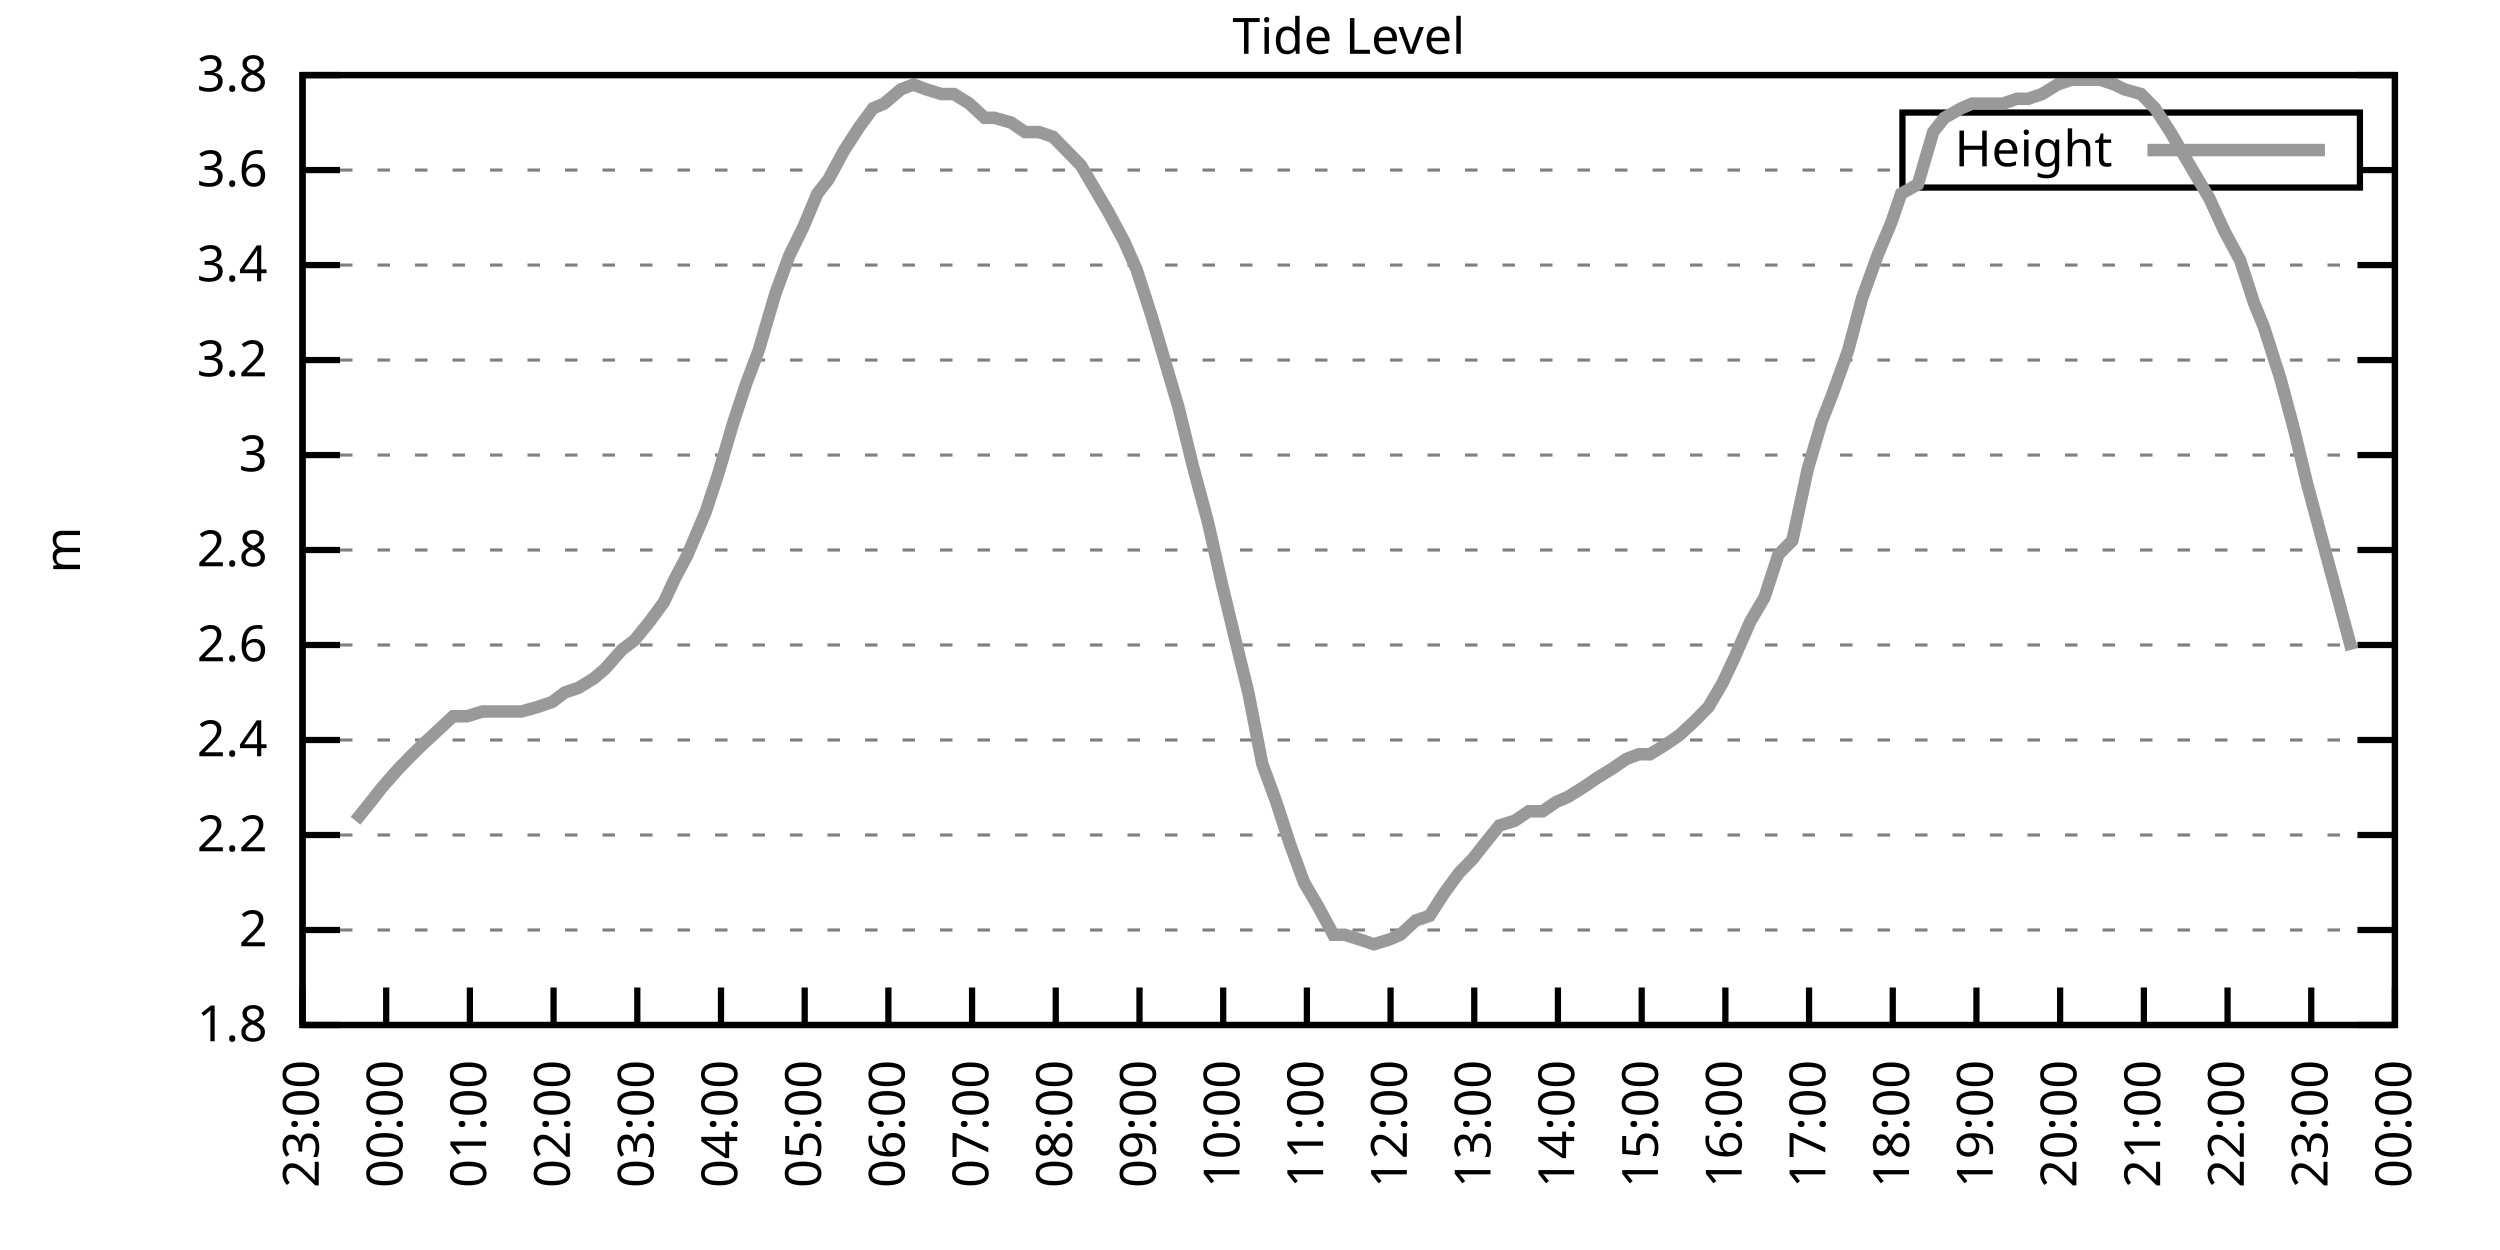
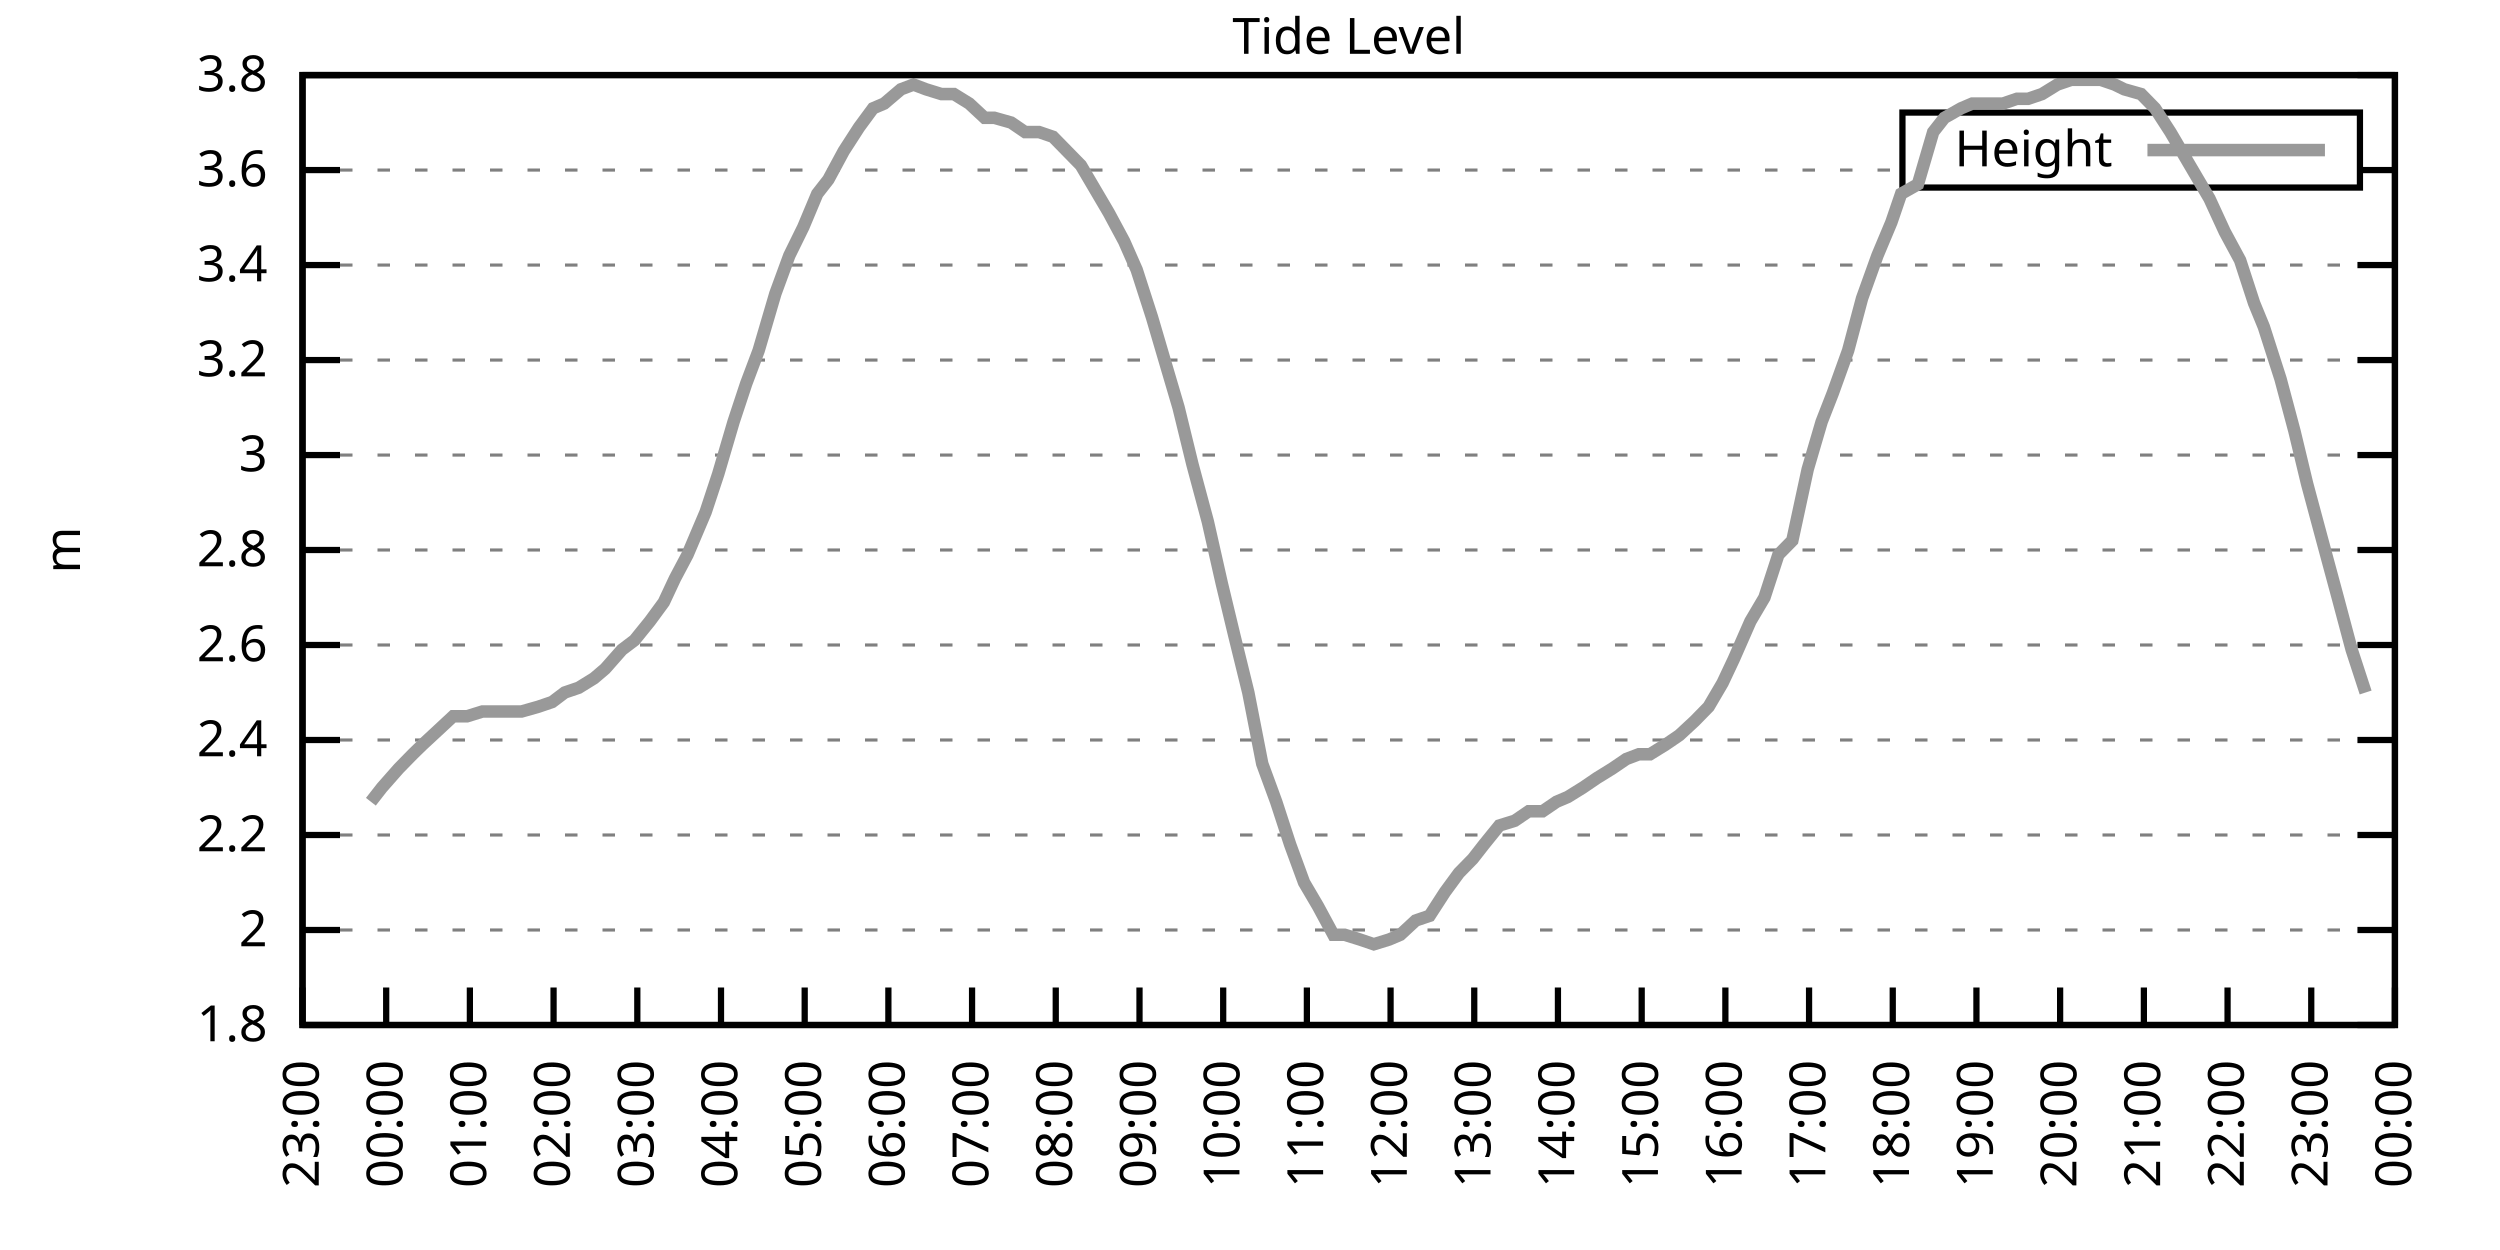
<svg xmlns="http://www.w3.org/2000/svg" xmlns:xlink="http://www.w3.org/1999/xlink" width="400" height="200" viewBox="0 0 400 200">
  <g id="gnuplot_canvas">
    <rect x="0" y="0" width="400" height="200" fill="none" />
    <defs>
      <circle id="gpDot" r="0.5" stroke-width="0.5" stroke="currentColor" />
      <path id="gpPt0" stroke-width="0.333" stroke="currentColor" d="M-1,0 h2 M0,-1 v2" />
      <path id="gpPt1" stroke-width="0.333" stroke="currentColor" d="M-1,-1 L1,1 M1,-1 L-1,1" />
      <path id="gpPt2" stroke-width="0.333" stroke="currentColor" d="M-1,0 L1,0 M0,-1 L0,1 M-1,-1 L1,1 M-1,1 L1,-1" />
      <rect id="gpPt3" stroke-width="0.333" stroke="currentColor" x="-1" y="-1" width="2" height="2" />
      <rect id="gpPt4" stroke-width="0.333" stroke="currentColor" fill="currentColor" x="-1" y="-1" width="2" height="2" />
      <circle id="gpPt5" stroke-width="0.333" stroke="currentColor" cx="0" cy="0" r="1" />
      <use xlink:href="#gpPt5" id="gpPt6" fill="currentColor" stroke="none" />
      <path id="gpPt7" stroke-width="0.333" stroke="currentColor" d="M0,-1.33 L-1.33,0.67 L1.33,0.67 z" />
      <use xlink:href="#gpPt7" id="gpPt8" fill="currentColor" stroke="none" />
      <use xlink:href="#gpPt7" id="gpPt9" stroke="currentColor" transform="rotate(180)" />
      <use xlink:href="#gpPt9" id="gpPt10" fill="currentColor" stroke="none" />
      <use xlink:href="#gpPt3" id="gpPt11" stroke="currentColor" transform="rotate(45)" />
      <use xlink:href="#gpPt11" id="gpPt12" fill="currentColor" stroke="none" />
      <path id="gpPt13" stroke-width="0.333" stroke="currentColor" d="M0,1.330 L1.265,0.411 L0.782,-1.067 L-0.782,-1.076 L-1.265,0.411 z" />
      <use xlink:href="#gpPt13" id="gpPt14" fill="currentColor" stroke="none" />
      <filter id="textbox" filterUnits="objectBoundingBox" x="0" y="0" height="1" width="1">
        <feFlood flood-color="white" flood-opacity="1" result="bgnd" />
        <feComposite in="SourceGraphic" in2="bgnd" operator="atop" />
      </filter>
      <filter id="greybox" filterUnits="objectBoundingBox" x="0" y="0" height="1" width="1">
        <feFlood flood-color="lightgrey" flood-opacity="1" result="grey" />
        <feComposite in="SourceGraphic" in2="grey" operator="atop" />
      </filter>
    </defs>
    <g fill="none" color="white" stroke="currentColor" stroke-width="1.00" stroke-linecap="butt" stroke-linejoin="miter">
</g>
    <g fill="none" color="black" stroke="currentColor" stroke-width="1.00" stroke-linecap="butt" stroke-linejoin="miter">
      <g stroke="none" shape-rendering="crispEdges">
        <polygon fill="rgb(255, 255, 255)" points="48.40,164.00 383.18,164.00 383.18,12.02 48.40,12.02 " />
      </g>
    </g>
    <g fill="none" color="black" stroke="currentColor" stroke-width="1.00" stroke-linecap="butt" stroke-linejoin="miter">
</g>
    <g fill="none" color="black" stroke="black" stroke-width="0.50" stroke-linecap="butt" stroke-linejoin="miter">
</g>
    <g fill="none" color="gray" stroke="currentColor" stroke-width="0.50" stroke-linecap="butt" stroke-linejoin="miter">
      <path stroke="gray" stroke-dasharray="2,4" class="gridline" d="M48.40,164.00 L383.19,164.00  " />
    </g>
    <g fill="none" color="gray" stroke="gray" stroke-width="1.00" stroke-linecap="butt" stroke-linejoin="miter">
</g>
    <g fill="none" color="black" stroke="currentColor" stroke-width="1.00" stroke-linecap="butt" stroke-linejoin="miter">
      <path stroke="black" d="M48.40,164.00 L54.40,164.00 M383.19,164.00 L377.19,164.00  " />
      <g transform="translate(42.80,166.60)" stroke="none" fill="black" font-family="Sans" font-size="8.00" text-anchor="end">
        <text>
          <tspan font-family="Sans"> 1.8</tspan>
        </text>
      </g>
    </g>
    <g fill="none" color="black" stroke="currentColor" stroke-width="1.00" stroke-linecap="butt" stroke-linejoin="miter">
</g>
    <g fill="none" color="black" stroke="black" stroke-width="0.50" stroke-linecap="butt" stroke-linejoin="miter">
</g>
    <g fill="none" color="gray" stroke="currentColor" stroke-width="0.50" stroke-linecap="butt" stroke-linejoin="miter">
      <path stroke="gray" stroke-dasharray="2,4" class="gridline" d="M48.40,148.80 L383.19,148.80  " />
    </g>
    <g fill="none" color="gray" stroke="gray" stroke-width="1.00" stroke-linecap="butt" stroke-linejoin="miter">
</g>
    <g fill="none" color="black" stroke="currentColor" stroke-width="1.00" stroke-linecap="butt" stroke-linejoin="miter">
      <path stroke="black" d="M48.40,148.80 L54.40,148.80 M383.19,148.80 L377.19,148.80  " />
      <g transform="translate(42.80,151.40)" stroke="none" fill="black" font-family="Sans" font-size="8.00" text-anchor="end">
        <text>
          <tspan font-family="Sans"> 2</tspan>
        </text>
      </g>
    </g>
    <g fill="none" color="black" stroke="currentColor" stroke-width="1.00" stroke-linecap="butt" stroke-linejoin="miter">
</g>
    <g fill="none" color="black" stroke="black" stroke-width="0.50" stroke-linecap="butt" stroke-linejoin="miter">
</g>
    <g fill="none" color="gray" stroke="currentColor" stroke-width="0.50" stroke-linecap="butt" stroke-linejoin="miter">
      <path stroke="gray" stroke-dasharray="2,4" class="gridline" d="M48.40,133.60 L383.19,133.60  " />
    </g>
    <g fill="none" color="gray" stroke="gray" stroke-width="1.00" stroke-linecap="butt" stroke-linejoin="miter">
</g>
    <g fill="none" color="black" stroke="currentColor" stroke-width="1.00" stroke-linecap="butt" stroke-linejoin="miter">
      <path stroke="black" d="M48.40,133.60 L54.40,133.60 M383.19,133.60 L377.19,133.60  " />
      <g transform="translate(42.80,136.20)" stroke="none" fill="black" font-family="Sans" font-size="8.00" text-anchor="end">
        <text>
          <tspan font-family="Sans"> 2.2</tspan>
        </text>
      </g>
    </g>
    <g fill="none" color="black" stroke="currentColor" stroke-width="1.00" stroke-linecap="butt" stroke-linejoin="miter">
</g>
    <g fill="none" color="black" stroke="black" stroke-width="0.50" stroke-linecap="butt" stroke-linejoin="miter">
</g>
    <g fill="none" color="gray" stroke="currentColor" stroke-width="0.50" stroke-linecap="butt" stroke-linejoin="miter">
      <path stroke="gray" stroke-dasharray="2,4" class="gridline" d="M48.40,118.40 L383.19,118.40  " />
    </g>
    <g fill="none" color="gray" stroke="gray" stroke-width="1.00" stroke-linecap="butt" stroke-linejoin="miter">
</g>
    <g fill="none" color="black" stroke="currentColor" stroke-width="1.00" stroke-linecap="butt" stroke-linejoin="miter">
      <path stroke="black" d="M48.40,118.40 L54.40,118.40 M383.19,118.40 L377.19,118.40  " />
      <g transform="translate(42.80,121.00)" stroke="none" fill="black" font-family="Sans" font-size="8.00" text-anchor="end">
        <text>
          <tspan font-family="Sans"> 2.4</tspan>
        </text>
      </g>
    </g>
    <g fill="none" color="black" stroke="currentColor" stroke-width="1.00" stroke-linecap="butt" stroke-linejoin="miter">
</g>
    <g fill="none" color="black" stroke="black" stroke-width="0.50" stroke-linecap="butt" stroke-linejoin="miter">
</g>
    <g fill="none" color="gray" stroke="currentColor" stroke-width="0.50" stroke-linecap="butt" stroke-linejoin="miter">
      <path stroke="gray" stroke-dasharray="2,4" class="gridline" d="M48.40,103.20 L383.19,103.20  " />
    </g>
    <g fill="none" color="gray" stroke="gray" stroke-width="1.00" stroke-linecap="butt" stroke-linejoin="miter">
</g>
    <g fill="none" color="black" stroke="currentColor" stroke-width="1.00" stroke-linecap="butt" stroke-linejoin="miter">
      <path stroke="black" d="M48.40,103.20 L54.40,103.20 M383.19,103.20 L377.19,103.20  " />
      <g transform="translate(42.80,105.80)" stroke="none" fill="black" font-family="Sans" font-size="8.00" text-anchor="end">
        <text>
          <tspan font-family="Sans"> 2.6</tspan>
        </text>
      </g>
    </g>
    <g fill="none" color="black" stroke="currentColor" stroke-width="1.00" stroke-linecap="butt" stroke-linejoin="miter">
</g>
    <g fill="none" color="black" stroke="black" stroke-width="0.50" stroke-linecap="butt" stroke-linejoin="miter">
</g>
    <g fill="none" color="gray" stroke="currentColor" stroke-width="0.50" stroke-linecap="butt" stroke-linejoin="miter">
      <path stroke="gray" stroke-dasharray="2,4" class="gridline" d="M48.40,88.00 L383.19,88.00  " />
    </g>
    <g fill="none" color="gray" stroke="gray" stroke-width="1.00" stroke-linecap="butt" stroke-linejoin="miter">
</g>
    <g fill="none" color="black" stroke="currentColor" stroke-width="1.00" stroke-linecap="butt" stroke-linejoin="miter">
      <path stroke="black" d="M48.40,88.00 L54.40,88.00 M383.19,88.00 L377.19,88.00  " />
      <g transform="translate(42.80,90.60)" stroke="none" fill="black" font-family="Sans" font-size="8.00" text-anchor="end">
        <text>
          <tspan font-family="Sans"> 2.8</tspan>
        </text>
      </g>
    </g>
    <g fill="none" color="black" stroke="currentColor" stroke-width="1.00" stroke-linecap="butt" stroke-linejoin="miter">
</g>
    <g fill="none" color="black" stroke="black" stroke-width="0.50" stroke-linecap="butt" stroke-linejoin="miter">
</g>
    <g fill="none" color="gray" stroke="currentColor" stroke-width="0.50" stroke-linecap="butt" stroke-linejoin="miter">
      <path stroke="gray" stroke-dasharray="2,4" class="gridline" d="M48.40,72.81 L383.19,72.81  " />
    </g>
    <g fill="none" color="gray" stroke="gray" stroke-width="1.00" stroke-linecap="butt" stroke-linejoin="miter">
</g>
    <g fill="none" color="black" stroke="currentColor" stroke-width="1.00" stroke-linecap="butt" stroke-linejoin="miter">
      <path stroke="black" d="M48.40,72.81 L54.40,72.81 M383.19,72.81 L377.19,72.81  " />
      <g transform="translate(42.80,75.41)" stroke="none" fill="black" font-family="Sans" font-size="8.00" text-anchor="end">
        <text>
          <tspan font-family="Sans"> 3</tspan>
        </text>
      </g>
    </g>
    <g fill="none" color="black" stroke="currentColor" stroke-width="1.00" stroke-linecap="butt" stroke-linejoin="miter">
</g>
    <g fill="none" color="black" stroke="black" stroke-width="0.50" stroke-linecap="butt" stroke-linejoin="miter">
</g>
    <g fill="none" color="gray" stroke="currentColor" stroke-width="0.50" stroke-linecap="butt" stroke-linejoin="miter">
      <path stroke="gray" stroke-dasharray="2,4" class="gridline" d="M48.40,57.61 L383.19,57.61  " />
    </g>
    <g fill="none" color="gray" stroke="gray" stroke-width="1.00" stroke-linecap="butt" stroke-linejoin="miter">
</g>
    <g fill="none" color="black" stroke="currentColor" stroke-width="1.00" stroke-linecap="butt" stroke-linejoin="miter">
      <path stroke="black" d="M48.40,57.61 L54.40,57.61 M383.19,57.61 L377.19,57.61  " />
      <g transform="translate(42.80,60.21)" stroke="none" fill="black" font-family="Sans" font-size="8.00" text-anchor="end">
        <text>
          <tspan font-family="Sans"> 3.2</tspan>
        </text>
      </g>
    </g>
    <g fill="none" color="black" stroke="currentColor" stroke-width="1.00" stroke-linecap="butt" stroke-linejoin="miter">
</g>
    <g fill="none" color="black" stroke="black" stroke-width="0.50" stroke-linecap="butt" stroke-linejoin="miter">
</g>
    <g fill="none" color="gray" stroke="currentColor" stroke-width="0.50" stroke-linecap="butt" stroke-linejoin="miter">
      <path stroke="gray" stroke-dasharray="2,4" class="gridline" d="M48.40,42.41 L383.19,42.41  " />
    </g>
    <g fill="none" color="gray" stroke="gray" stroke-width="1.00" stroke-linecap="butt" stroke-linejoin="miter">
</g>
    <g fill="none" color="black" stroke="currentColor" stroke-width="1.00" stroke-linecap="butt" stroke-linejoin="miter">
      <path stroke="black" d="M48.40,42.41 L54.40,42.41 M383.19,42.41 L377.19,42.41  " />
      <g transform="translate(42.80,45.01)" stroke="none" fill="black" font-family="Sans" font-size="8.00" text-anchor="end">
        <text>
          <tspan font-family="Sans"> 3.4</tspan>
        </text>
      </g>
    </g>
    <g fill="none" color="black" stroke="currentColor" stroke-width="1.00" stroke-linecap="butt" stroke-linejoin="miter">
</g>
    <g fill="none" color="black" stroke="black" stroke-width="0.50" stroke-linecap="butt" stroke-linejoin="miter">
</g>
    <g fill="none" color="gray" stroke="currentColor" stroke-width="0.50" stroke-linecap="butt" stroke-linejoin="miter">
      <path stroke="gray" stroke-dasharray="2,4" class="gridline" d="M48.40,27.21 L304.39,27.21 M377.59,27.21 L383.19,27.21  " />
    </g>
    <g fill="none" color="gray" stroke="gray" stroke-width="1.00" stroke-linecap="butt" stroke-linejoin="miter">
</g>
    <g fill="none" color="black" stroke="currentColor" stroke-width="1.00" stroke-linecap="butt" stroke-linejoin="miter">
      <path stroke="black" d="M48.40,27.21 L54.40,27.21 M383.19,27.21 L377.19,27.21  " />
      <g transform="translate(42.80,29.81)" stroke="none" fill="black" font-family="Sans" font-size="8.00" text-anchor="end">
        <text>
          <tspan font-family="Sans"> 3.6</tspan>
        </text>
      </g>
    </g>
    <g fill="none" color="black" stroke="currentColor" stroke-width="1.00" stroke-linecap="butt" stroke-linejoin="miter">
</g>
    <g fill="none" color="black" stroke="black" stroke-width="0.50" stroke-linecap="butt" stroke-linejoin="miter">
</g>
    <g fill="none" color="gray" stroke="currentColor" stroke-width="0.50" stroke-linecap="butt" stroke-linejoin="miter">
      <path stroke="gray" stroke-dasharray="2,4" class="gridline" d="M48.40,12.01 L383.19,12.01  " />
    </g>
    <g fill="none" color="gray" stroke="gray" stroke-width="1.00" stroke-linecap="butt" stroke-linejoin="miter">
</g>
    <g fill="none" color="black" stroke="currentColor" stroke-width="1.00" stroke-linecap="butt" stroke-linejoin="miter">
      <path stroke="black" d="M48.40,12.01 L54.40,12.01 M383.19,12.01 L377.19,12.01  " />
      <g transform="translate(42.80,14.61)" stroke="none" fill="black" font-family="Sans" font-size="8.00" text-anchor="end">
        <text>
          <tspan font-family="Sans"> 3.8</tspan>
        </text>
      </g>
    </g>
    <g fill="none" color="black" stroke="currentColor" stroke-width="1.00" stroke-linecap="butt" stroke-linejoin="miter">
      <path stroke="black" d="M48.40,164.00 L48.40,158.00  " />
      <g transform="translate(51.00,169.60) rotate(270.00)" stroke="none" fill="black" font-family="Sans" font-size="8.00" text-anchor="end">
        <text>
          <tspan font-family="Sans">23:00</tspan>
        </text>
      </g>
    </g>
    <g fill="none" color="black" stroke="currentColor" stroke-width="1.00" stroke-linecap="butt" stroke-linejoin="miter">
      <path stroke="black" d="M61.79,164.00 L61.79,158.00  " />
      <g transform="translate(64.39,169.60) rotate(270.00)" stroke="none" fill="black" font-family="Sans" font-size="8.00" text-anchor="end">
        <text>
          <tspan font-family="Sans">00:00</tspan>
        </text>
      </g>
    </g>
    <g fill="none" color="black" stroke="currentColor" stroke-width="1.00" stroke-linecap="butt" stroke-linejoin="miter">
      <path stroke="black" d="M75.18,164.00 L75.18,158.00  " />
      <g transform="translate(77.78,169.60) rotate(270.00)" stroke="none" fill="black" font-family="Sans" font-size="8.00" text-anchor="end">
        <text>
          <tspan font-family="Sans">01:00</tspan>
        </text>
      </g>
    </g>
    <g fill="none" color="black" stroke="currentColor" stroke-width="1.00" stroke-linecap="butt" stroke-linejoin="miter">
      <path stroke="black" d="M88.57,164.00 L88.57,158.00  " />
      <g transform="translate(91.17,169.60) rotate(270.00)" stroke="none" fill="black" font-family="Sans" font-size="8.00" text-anchor="end">
        <text>
          <tspan font-family="Sans">02:00</tspan>
        </text>
      </g>
    </g>
    <g fill="none" color="black" stroke="currentColor" stroke-width="1.00" stroke-linecap="butt" stroke-linejoin="miter">
      <path stroke="black" d="M101.97,164.00 L101.97,158.00  " />
      <g transform="translate(104.57,169.60) rotate(270.00)" stroke="none" fill="black" font-family="Sans" font-size="8.00" text-anchor="end">
        <text>
          <tspan font-family="Sans">03:00</tspan>
        </text>
      </g>
    </g>
    <g fill="none" color="black" stroke="currentColor" stroke-width="1.00" stroke-linecap="butt" stroke-linejoin="miter">
      <path stroke="black" d="M115.36,164.00 L115.36,158.00  " />
      <g transform="translate(117.96,169.60) rotate(270.00)" stroke="none" fill="black" font-family="Sans" font-size="8.00" text-anchor="end">
        <text>
          <tspan font-family="Sans">04:00</tspan>
        </text>
      </g>
    </g>
    <g fill="none" color="black" stroke="currentColor" stroke-width="1.00" stroke-linecap="butt" stroke-linejoin="miter">
      <path stroke="black" d="M128.75,164.00 L128.75,158.00  " />
      <g transform="translate(131.35,169.60) rotate(270.00)" stroke="none" fill="black" font-family="Sans" font-size="8.00" text-anchor="end">
        <text>
          <tspan font-family="Sans">05:00</tspan>
        </text>
      </g>
    </g>
    <g fill="none" color="black" stroke="currentColor" stroke-width="1.00" stroke-linecap="butt" stroke-linejoin="miter">
      <path stroke="black" d="M142.14,164.00 L142.14,158.00  " />
      <g transform="translate(144.74,169.60) rotate(270.00)" stroke="none" fill="black" font-family="Sans" font-size="8.00" text-anchor="end">
        <text>
          <tspan font-family="Sans">06:00</tspan>
        </text>
      </g>
    </g>
    <g fill="none" color="black" stroke="currentColor" stroke-width="1.00" stroke-linecap="butt" stroke-linejoin="miter">
      <path stroke="black" d="M155.53,164.00 L155.53,158.00  " />
      <g transform="translate(158.13,169.60) rotate(270.00)" stroke="none" fill="black" font-family="Sans" font-size="8.00" text-anchor="end">
        <text>
          <tspan font-family="Sans">07:00</tspan>
        </text>
      </g>
    </g>
    <g fill="none" color="black" stroke="currentColor" stroke-width="1.00" stroke-linecap="butt" stroke-linejoin="miter">
      <path stroke="black" d="M168.92,164.00 L168.92,158.00  " />
      <g transform="translate(171.52,169.60) rotate(270.00)" stroke="none" fill="black" font-family="Sans" font-size="8.00" text-anchor="end">
        <text>
          <tspan font-family="Sans">08:00</tspan>
        </text>
      </g>
    </g>
    <g fill="none" color="black" stroke="currentColor" stroke-width="1.00" stroke-linecap="butt" stroke-linejoin="miter">
      <path stroke="black" d="M182.32,164.00 L182.32,158.00  " />
      <g transform="translate(184.92,169.60) rotate(270.00)" stroke="none" fill="black" font-family="Sans" font-size="8.00" text-anchor="end">
        <text>
          <tspan font-family="Sans">09:00</tspan>
        </text>
      </g>
    </g>
    <g fill="none" color="black" stroke="currentColor" stroke-width="1.00" stroke-linecap="butt" stroke-linejoin="miter">
      <path stroke="black" d="M195.71,164.00 L195.71,158.00  " />
      <g transform="translate(198.31,169.60) rotate(270.00)" stroke="none" fill="black" font-family="Sans" font-size="8.00" text-anchor="end">
        <text>
          <tspan font-family="Sans">10:00</tspan>
        </text>
      </g>
    </g>
    <g fill="none" color="black" stroke="currentColor" stroke-width="1.00" stroke-linecap="butt" stroke-linejoin="miter">
      <path stroke="black" d="M209.10,164.00 L209.10,158.00  " />
      <g transform="translate(211.70,169.60) rotate(270.00)" stroke="none" fill="black" font-family="Sans" font-size="8.00" text-anchor="end">
        <text>
          <tspan font-family="Sans">11:00</tspan>
        </text>
      </g>
    </g>
    <g fill="none" color="black" stroke="currentColor" stroke-width="1.00" stroke-linecap="butt" stroke-linejoin="miter">
      <path stroke="black" d="M222.49,164.00 L222.49,158.00  " />
      <g transform="translate(225.09,169.60) rotate(270.00)" stroke="none" fill="black" font-family="Sans" font-size="8.00" text-anchor="end">
        <text>
          <tspan font-family="Sans">12:00</tspan>
        </text>
      </g>
    </g>
    <g fill="none" color="black" stroke="currentColor" stroke-width="1.00" stroke-linecap="butt" stroke-linejoin="miter">
      <path stroke="black" d="M235.88,164.00 L235.88,158.00  " />
      <g transform="translate(238.48,169.60) rotate(270.00)" stroke="none" fill="black" font-family="Sans" font-size="8.00" text-anchor="end">
        <text>
          <tspan font-family="Sans">13:00</tspan>
        </text>
      </g>
    </g>
    <g fill="none" color="black" stroke="currentColor" stroke-width="1.00" stroke-linecap="butt" stroke-linejoin="miter">
      <path stroke="black" d="M249.27,164.00 L249.27,158.00  " />
      <g transform="translate(251.87,169.60) rotate(270.00)" stroke="none" fill="black" font-family="Sans" font-size="8.00" text-anchor="end">
        <text>
          <tspan font-family="Sans">14:00</tspan>
        </text>
      </g>
    </g>
    <g fill="none" color="black" stroke="currentColor" stroke-width="1.00" stroke-linecap="butt" stroke-linejoin="miter">
      <path stroke="black" d="M262.67,164.00 L262.67,158.00  " />
      <g transform="translate(265.27,169.60) rotate(270.00)" stroke="none" fill="black" font-family="Sans" font-size="8.00" text-anchor="end">
        <text>
          <tspan font-family="Sans">15:00</tspan>
        </text>
      </g>
    </g>
    <g fill="none" color="black" stroke="currentColor" stroke-width="1.00" stroke-linecap="butt" stroke-linejoin="miter">
      <path stroke="black" d="M276.06,164.00 L276.06,158.00  " />
      <g transform="translate(278.66,169.60) rotate(270.00)" stroke="none" fill="black" font-family="Sans" font-size="8.00" text-anchor="end">
        <text>
          <tspan font-family="Sans">16:00</tspan>
        </text>
      </g>
    </g>
    <g fill="none" color="black" stroke="currentColor" stroke-width="1.00" stroke-linecap="butt" stroke-linejoin="miter">
      <path stroke="black" d="M289.45,164.00 L289.45,158.00  " />
      <g transform="translate(292.05,169.60) rotate(270.00)" stroke="none" fill="black" font-family="Sans" font-size="8.00" text-anchor="end">
        <text>
          <tspan font-family="Sans">17:00</tspan>
        </text>
      </g>
    </g>
    <g fill="none" color="black" stroke="currentColor" stroke-width="1.00" stroke-linecap="butt" stroke-linejoin="miter">
      <path stroke="black" d="M302.84,164.00 L302.84,158.00  " />
      <g transform="translate(305.44,169.60) rotate(270.00)" stroke="none" fill="black" font-family="Sans" font-size="8.00" text-anchor="end">
        <text>
          <tspan font-family="Sans">18:00</tspan>
        </text>
      </g>
    </g>
    <g fill="none" color="black" stroke="currentColor" stroke-width="1.00" stroke-linecap="butt" stroke-linejoin="miter">
      <path stroke="black" d="M316.23,164.00 L316.23,158.00  " />
      <g transform="translate(318.83,169.60) rotate(270.00)" stroke="none" fill="black" font-family="Sans" font-size="8.00" text-anchor="end">
        <text>
          <tspan font-family="Sans">19:00</tspan>
        </text>
      </g>
    </g>
    <g fill="none" color="black" stroke="currentColor" stroke-width="1.00" stroke-linecap="butt" stroke-linejoin="miter">
      <path stroke="black" d="M329.62,164.00 L329.62,158.00  " />
      <g transform="translate(332.22,169.60) rotate(270.00)" stroke="none" fill="black" font-family="Sans" font-size="8.00" text-anchor="end">
        <text>
          <tspan font-family="Sans">20:00</tspan>
        </text>
      </g>
    </g>
    <g fill="none" color="black" stroke="currentColor" stroke-width="1.00" stroke-linecap="butt" stroke-linejoin="miter">
      <path stroke="black" d="M343.02,164.00 L343.02,158.00  " />
      <g transform="translate(345.62,169.60) rotate(270.00)" stroke="none" fill="black" font-family="Sans" font-size="8.00" text-anchor="end">
        <text>
          <tspan font-family="Sans">21:00</tspan>
        </text>
      </g>
    </g>
    <g fill="none" color="black" stroke="currentColor" stroke-width="1.00" stroke-linecap="butt" stroke-linejoin="miter">
      <path stroke="black" d="M356.41,164.00 L356.41,158.00  " />
      <g transform="translate(359.01,169.60) rotate(270.00)" stroke="none" fill="black" font-family="Sans" font-size="8.00" text-anchor="end">
        <text>
          <tspan font-family="Sans">22:00</tspan>
        </text>
      </g>
    </g>
    <g fill="none" color="black" stroke="currentColor" stroke-width="1.00" stroke-linecap="butt" stroke-linejoin="miter">
      <path stroke="black" d="M369.80,164.00 L369.80,158.00  " />
      <g transform="translate(372.40,169.60) rotate(270.00)" stroke="none" fill="black" font-family="Sans" font-size="8.00" text-anchor="end">
        <text>
          <tspan font-family="Sans">23:00</tspan>
        </text>
      </g>
    </g>
    <g fill="none" color="black" stroke="currentColor" stroke-width="1.00" stroke-linecap="butt" stroke-linejoin="miter">
      <path stroke="black" d="M383.19,164.00 L383.19,158.00  " />
      <g transform="translate(385.79,169.60) rotate(270.00)" stroke="none" fill="black" font-family="Sans" font-size="8.00" text-anchor="end">
        <text>
          <tspan font-family="Sans">00:00</tspan>
        </text>
      </g>
    </g>
    <g fill="none" color="black" stroke="currentColor" stroke-width="1.00" stroke-linecap="butt" stroke-linejoin="miter">
</g>
    <g fill="none" color="black" stroke="currentColor" stroke-width="1.00" stroke-linecap="butt" stroke-linejoin="miter">
      <path stroke="black" d="M48.40,12.01 L48.40,164.00 L383.19,164.00 L383.19,12.01 L48.40,12.01 Z  " />
    </g>
    <g fill="none" color="black" stroke="currentColor" stroke-width="1.00" stroke-linecap="butt" stroke-linejoin="miter">
</g>
    <g fill="none" color="black" stroke="currentColor" stroke-width="1.00" stroke-linecap="butt" stroke-linejoin="miter">
      <path stroke="black" d="M304.39,30.01 L304.39,18.01 L377.59,18.01 L377.59,30.01 L304.39,30.01 Z  " />
    </g>
    <g id="Tide_level_plot_1">
      <g fill="none" color="white" stroke="black" stroke-width="2.00" stroke-linecap="butt" stroke-linejoin="miter">
</g>
      <g fill="none" color="black" stroke="currentColor" stroke-width="2.00" stroke-linecap="butt" stroke-linejoin="miter">
        <g transform="translate(337.99,26.61)" stroke="none" fill="black" font-family="Sans" font-size="8.00" text-anchor="end">
          <text>
            <tspan font-family="Sans">Height</tspan>
          </text>
        </g>
      </g>
      <g fill="none" color="black" stroke="currentColor" stroke-width="2.00" stroke-linecap="butt" stroke-linejoin="miter">
-         <path stroke="rgb(153, 153, 153)" d="M343.59,24.01 L371.99,24.01 M56.88,131.32 L59.34,128.28 L61.12,126.00 L63.80,122.96 L66.03,120.68 L67.59,119.16   L70.05,116.88 L72.50,114.60 L74.74,114.60 L77.19,113.84 L79.42,113.84 L80.99,113.84 L83.44,113.84 L86.12,113.08   L88.35,112.32 L90.36,110.80 L92.59,110.04 L95.05,108.52 L96.83,107.00 L99.51,103.96 L101.52,102.44 L103.98,99.40   L106.21,96.36 L107.99,92.56 L110.00,88.76 L112.90,81.93 L114.91,75.85 L117.37,67.49 L119.38,61.41 L121.38,56.09   L124.06,46.97 L126.29,40.89 L128.53,36.33 L130.76,31.01 L132.54,28.73 L135.00,24.17 L137.45,20.37 L139.69,17.33   L141.47,16.57 L144.15,14.29 L146.16,13.53 L148.17,14.29 L150.62,15.05 L152.63,15.05 L155.09,16.57 L157.54,18.85   L159.10,18.85 L161.78,19.61 L164.01,21.13 L166.25,21.13 L168.48,21.89 L170.71,24.17 L172.94,26.45 L174.73,29.49   L177.41,34.05 L179.86,38.61 L181.87,43.17 L184.32,50.77 L186.33,57.61 L188.57,65.21 L190.80,74.33 L193.25,83.45   L195.48,93.32 L197.49,101.68 L199.73,110.80 L201.96,122.20 L204.19,128.28 L206.42,135.12 L208.65,141.20 L210.88,145.00   L213.34,149.56 L215.13,149.56 L217.58,150.32 L219.81,151.08 L222.27,150.32 L224.05,149.56 L226.51,147.28 L228.74,146.52   L231.20,142.72 L233.43,139.68 L235.66,137.40 L237.44,135.12 L239.90,132.08 L242.36,131.32 L244.59,129.80 L246.82,129.80   L249.05,128.28 L250.84,127.52 L253.29,126.00 L255.52,124.48 L257.98,122.96 L260.21,121.44 L262.22,120.68 L264.00,120.68   L266.46,119.16 L268.69,117.64 L271.15,115.36 L273.38,113.08 L275.61,109.28 L277.40,105.48 L280.07,99.40 L282.31,95.60   L284.54,88.76 L286.77,86.49 L289.23,75.09 L291.46,67.49 L293.24,62.93 L295.70,56.09 L297.93,47.73 L300.39,40.89   L302.62,35.57 L304.18,31.01 L306.86,29.49 L309.31,21.13 L311.10,18.85 L313.78,17.33 L315.56,16.57 L318.02,16.57   L320.47,16.57 L322.70,15.81 L324.49,15.81 L326.72,15.05 L329.18,13.53 L331.41,12.77 L333.42,12.77 L336.10,12.77   L338.33,13.53 L339.89,14.29 L342.57,15.05 L344.80,17.33 L347.26,21.13 L349.49,24.93 L351.72,28.73 L353.51,31.77   L355.96,37.09 L358.42,41.65 L360.65,48.49 L362.21,52.29 L364.89,60.65 L367.12,69.01 L369.13,77.37 L371.58,86.49   L374.04,95.60 L376.27,103.96  " />
+         <path stroke="rgb(153, 153, 153)" d="M343.59,24.01 L371.99,24.01 M59.34,128.28 L61.12,126.00 L63.80,122.96 L66.03,120.68 L67.59,119.16 L70.05,116.88   L72.50,114.60 L74.74,114.60 L77.19,113.84 L79.42,113.84 L80.99,113.84 L83.44,113.84 L86.12,113.08 L88.35,112.32   L90.36,110.80 L92.59,110.04 L95.05,108.52 L96.83,107.00 L99.51,103.96 L101.52,102.44 L103.98,99.40 L106.21,96.36   L107.99,92.56 L110.00,88.76 L112.90,81.93 L114.91,75.85 L117.37,67.49 L119.38,61.41 L121.38,56.09 L124.06,46.97   L126.29,40.89 L128.53,36.33 L130.76,31.01 L132.54,28.73 L135.00,24.17 L137.45,20.37 L139.69,17.33 L141.47,16.57   L144.15,14.29 L146.16,13.53 L148.17,14.29 L150.62,15.05 L152.63,15.05 L155.09,16.57 L157.54,18.85 L159.10,18.85   L161.78,19.61 L164.01,21.13 L166.25,21.13 L168.48,21.89 L170.71,24.17 L172.94,26.45 L174.73,29.49 L177.41,34.05   L179.86,38.61 L181.87,43.17 L184.32,50.77 L186.33,57.61 L188.57,65.21 L190.80,74.33 L193.25,83.45 L195.48,93.32   L197.49,101.68 L199.73,110.80 L201.96,122.20 L204.19,128.28 L206.42,135.12 L208.65,141.20 L210.88,145.00 L213.34,149.56   L215.13,149.56 L217.58,150.32 L219.81,151.08 L222.27,150.32 L224.05,149.56 L226.51,147.28 L228.74,146.52 L231.20,142.72   L233.43,139.68 L235.66,137.40 L237.44,135.12 L239.90,132.08 L242.36,131.32 L244.59,129.80 L246.82,129.80 L249.05,128.28   L250.84,127.52 L253.29,126.00 L255.52,124.48 L257.98,122.96 L260.21,121.44 L262.22,120.68 L264.00,120.68 L266.46,119.16   L268.69,117.64 L271.15,115.36 L273.38,113.08 L275.61,109.28 L277.40,105.48 L280.07,99.40 L282.31,95.60 L284.54,88.76   L286.77,86.49 L289.23,75.09 L291.46,67.49 L293.24,62.93 L295.70,56.09 L297.93,47.73 L300.39,40.89 L302.62,35.57   L304.18,31.01 L306.86,29.49 L309.31,21.13 L311.10,18.85 L313.78,17.33 L315.56,16.57 L318.02,16.57 L320.47,16.57   L322.70,15.81 L324.49,15.81 L326.72,15.05 L329.18,13.53 L331.41,12.77 L333.42,12.77 L336.10,12.77 L338.33,13.53   L339.89,14.29 L342.57,15.05 L344.80,17.33 L347.26,21.13 L349.49,24.93 L351.72,28.73 L353.51,31.77 L355.96,37.09   L358.42,41.65 L360.65,48.49 L362.21,52.29 L364.89,60.65 L367.12,69.01 L369.13,77.37 L371.58,86.49 L374.04,95.60   L376.27,103.96 L378.50,110.80  " />
      </g>
    </g>
    <g fill="none" color="black" stroke="currentColor" stroke-width="2.00" stroke-linecap="butt" stroke-linejoin="miter">
</g>
    <g fill="none" color="black" stroke="black" stroke-width="1.00" stroke-linecap="butt" stroke-linejoin="miter">
</g>
    <g fill="none" color="black" stroke="currentColor" stroke-width="1.00" stroke-linecap="butt" stroke-linejoin="miter">
      <path stroke="black" d="M48.40,12.01 L48.40,164.00 L383.19,164.00 L383.19,12.01 L48.40,12.01 Z  " />
      <g transform="translate(12.80,88.01) rotate(270.00)" stroke="none" fill="black" font-family="Sans" font-size="8.00" text-anchor="middle">
        <text>
          <tspan font-family="Sans">m</tspan>
        </text>
      </g>
    </g>
    <g fill="none" color="black" stroke="currentColor" stroke-width="1.00" stroke-linecap="butt" stroke-linejoin="miter">
</g>
    <g fill="none" color="black" stroke="currentColor" stroke-width="1.00" stroke-linecap="butt" stroke-linejoin="miter">
      <g transform="translate(215.79,8.61)" stroke="none" fill="black" font-family="Sans" font-size="8.00" text-anchor="middle">
        <text>
          <tspan font-family="Sans">Tide Level</tspan>
        </text>
      </g>
    </g>
    <g fill="none" color="black" stroke="currentColor" stroke-width="1.00" stroke-linecap="butt" stroke-linejoin="miter">
</g>
  </g>
</svg>
